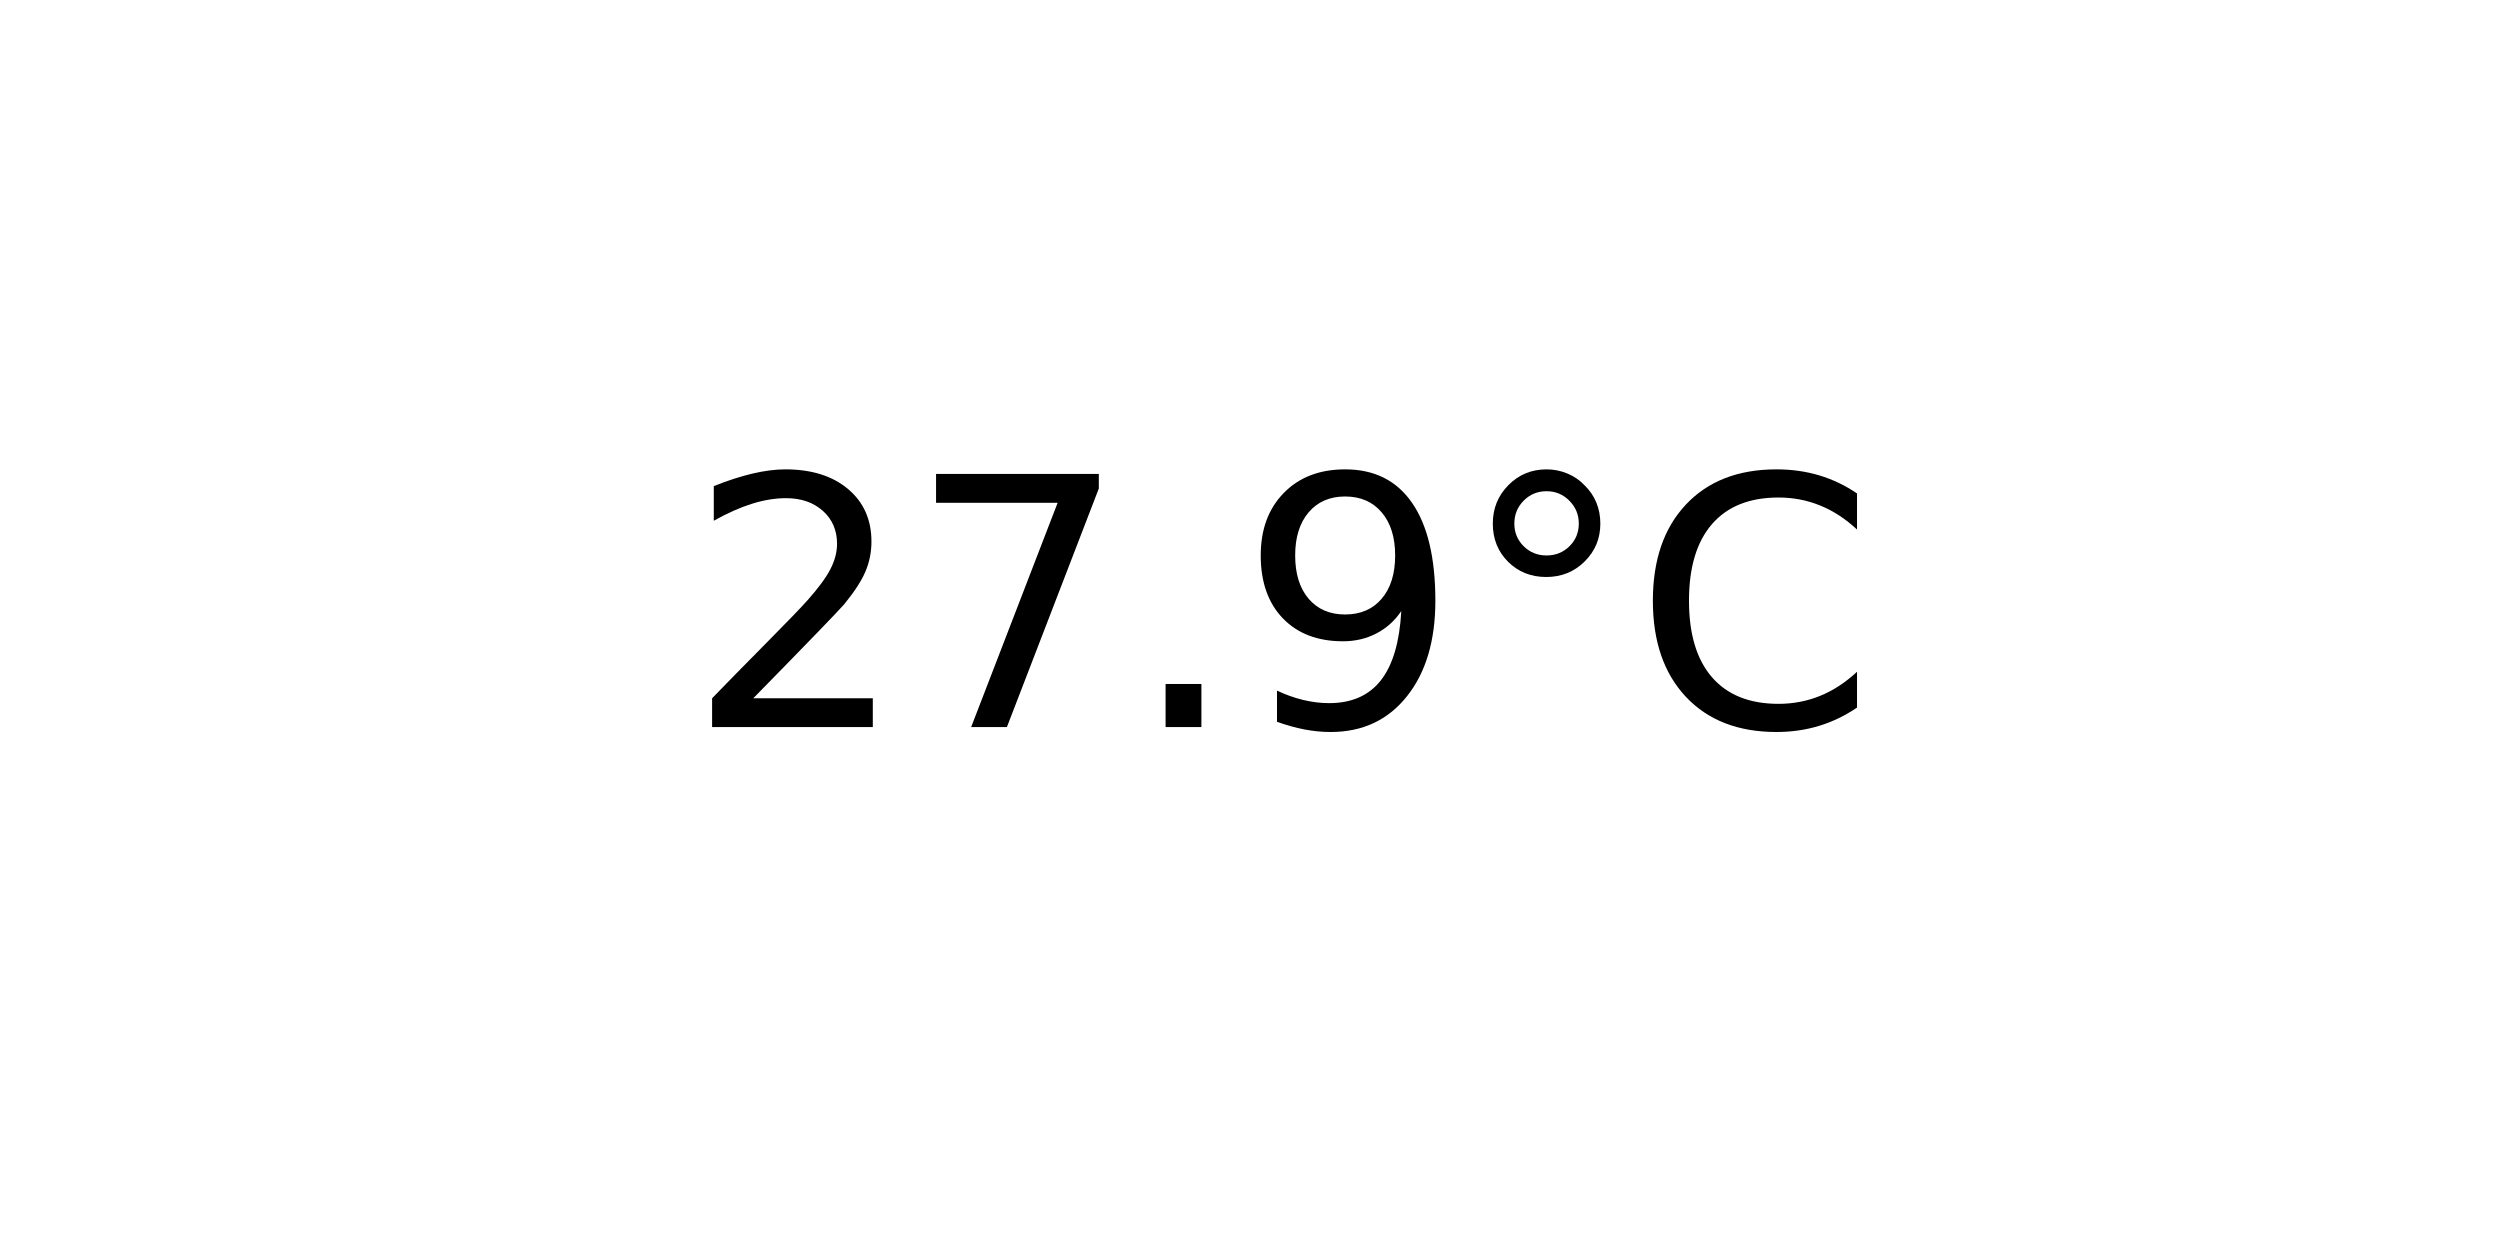
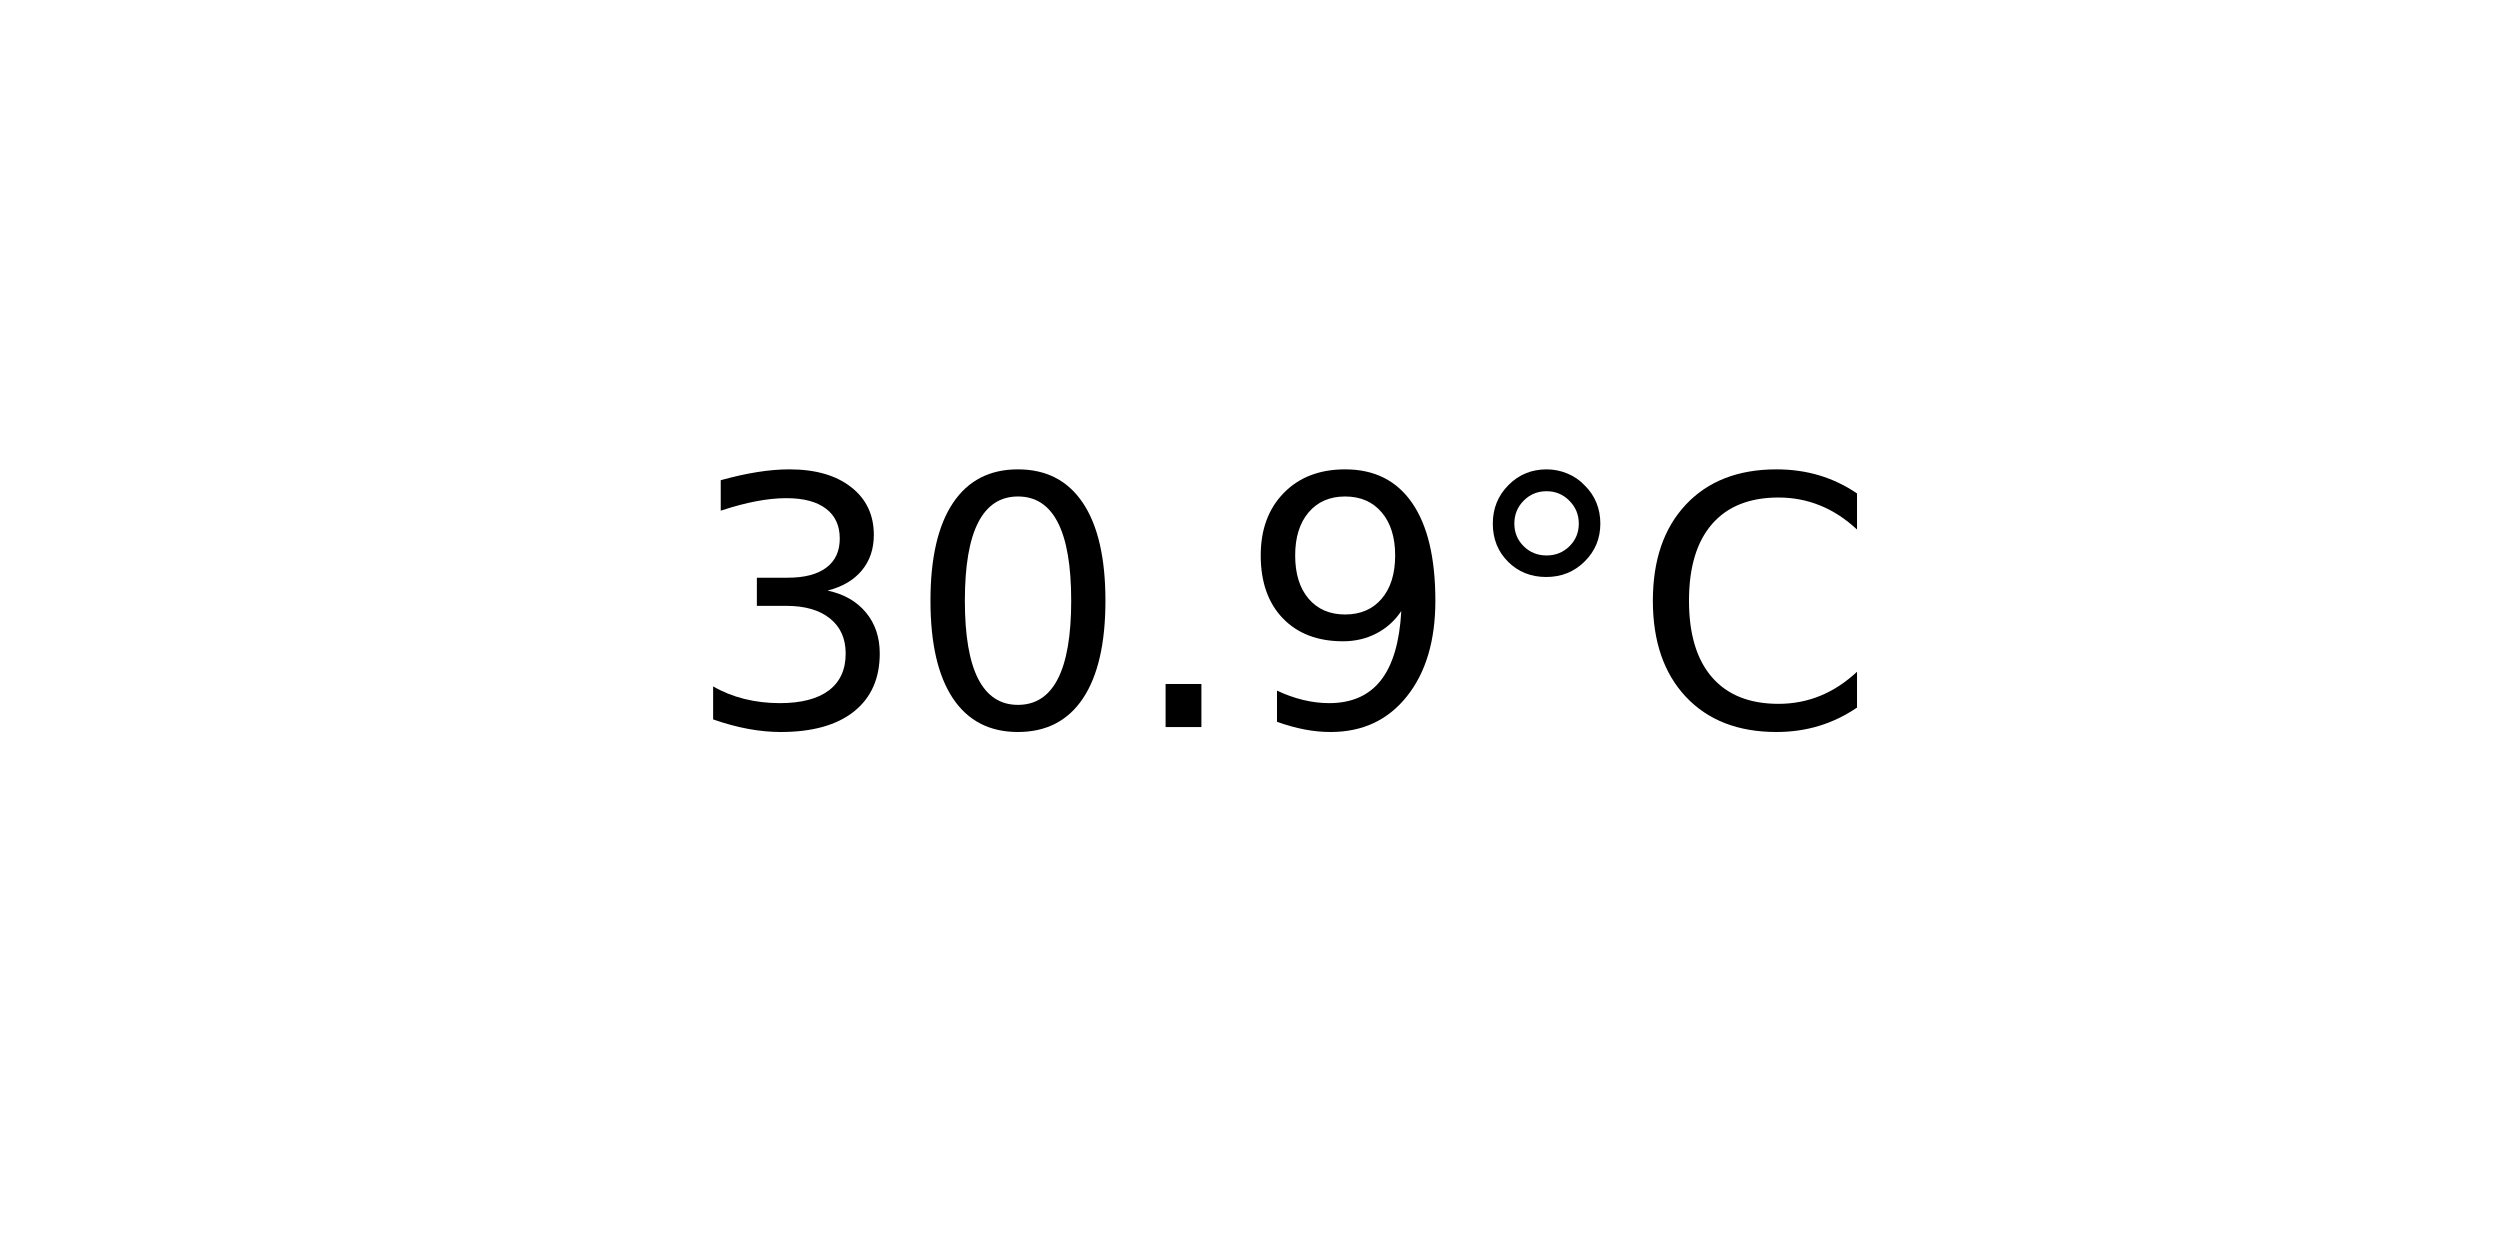
<svg xmlns="http://www.w3.org/2000/svg" xmlns:xlink="http://www.w3.org/1999/xlink" width="72pt" height="36pt" viewBox="0 0 72 36" version="1.1">
  <defs>
    <style type="text/css">*{stroke-linejoin: round; stroke-linecap: butt}</style>
  </defs>
  <g id="figure_1">
    <g id="axes_1">
      <g id="text_1">
        <g transform="translate(19.77578 20.93937) scale(0.1 -0.1)">
          <defs>
-             <path id="DejaVuSans-32" d="M 1228 531  L 3431 531  L 3431 0  L 469 0  L 469 531  Q 828 903 1448 1529  Q 2069 2156 2228 2338  Q 2531 2678 2651 2914  Q 2772 3150 2772 3378  Q 2772 3750 2511 3984  Q 2250 4219 1831 4219  Q 1534 4219 1204 4116  Q 875 4013 500 3803  L 500 4441  Q 881 4594 1212 4672  Q 1544 4750 1819 4750  Q 2544 4750 2975 4387  Q 3406 4025 3406 3419  Q 3406 3131 3298 2873  Q 3191 2616 2906 2266  Q 2828 2175 2409 1742  Q 1991 1309 1228 531  z " transform="scale(0.015625)" />
-             <path id="DejaVuSans-37" d="M 525 4666  L 3525 4666  L 3525 4397  L 1831 0  L 1172 0  L 2766 4134  L 525 4134  L 525 4666  z " transform="scale(0.015625)" />
+             <path id="DejaVuSans-33" d="M 2597 2516  Q 3050 2419 3304 2112  Q 3559 1806 3559 1356  Q 3559 666 3084 287  Q 2609 -91 1734 -91  Q 1441 -91 1130 -33  Q 819 25 488 141  L 488 750  Q 750 597 1062 519  Q 1375 441 1716 441  Q 2309 441 2620 675  Q 2931 909 2931 1356  Q 2931 1769 2642 2001  Q 2353 2234 1838 2234  L 1294 2234  L 1294 2753  L 1863 2753  Q 2328 2753 2575 2939  Q 2822 3125 2822 3475  Q 2822 3834 2567 4026  Q 2313 4219 1838 4219  Q 1578 4219 1281 4162  Q 984 4106 628 3988  L 628 4550  Q 988 4650 1302 4700  Q 1616 4750 1894 4750  Q 2613 4750 3031 4423  Q 3450 4097 3450 3541  Q 3450 3153 3228 2886  Q 3006 2619 2597 2516  z " transform="scale(0.015625)" />
+             <path id="DejaVuSans-30" d="M 2034 4250  Q 1547 4250 1301 3770  Q 1056 3291 1056 2328  Q 1056 1369 1301 889  Q 1547 409 2034 409  Q 2525 409 2770 889  Q 3016 1369 3016 2328  Q 3016 3291 2770 3770  Q 2525 4250 2034 4250  z M 2034 4750  Q 2819 4750 3233 4129  Q 3647 3509 3647 2328  Q 3647 1150 3233 529  Q 2819 -91 2034 -91  Q 1250 -91 836 529  Q 422 1150 422 2328  Q 422 3509 836 4129  Q 1250 4750 2034 4750  z " transform="scale(0.015625)" />
            <path id="DejaVuSans-2e" d="M 684 794  L 1344 794  L 1344 0  L 684 0  L 684 794  z " transform="scale(0.015625)" />
            <path id="DejaVuSans-39" d="M 703 97  L 703 672  Q 941 559 1184 500  Q 1428 441 1663 441  Q 2288 441 2617 861  Q 2947 1281 2994 2138  Q 2813 1869 2534 1725  Q 2256 1581 1919 1581  Q 1219 1581 811 2004  Q 403 2428 403 3163  Q 403 3881 828 4315  Q 1253 4750 1959 4750  Q 2769 4750 3195 4129  Q 3622 3509 3622 2328  Q 3622 1225 3098 567  Q 2575 -91 1691 -91  Q 1453 -91 1209 -44  Q 966 3 703 97  z M 1959 2075  Q 2384 2075 2632 2365  Q 2881 2656 2881 3163  Q 2881 3666 2632 3958  Q 2384 4250 1959 4250  Q 1534 4250 1286 3958  Q 1038 3666 1038 3163  Q 1038 2656 1286 2365  Q 1534 2075 1959 2075  z " transform="scale(0.015625)" />
            <path id="DejaVuSans-b0" d="M 1600 4347  Q 1350 4347 1178 4173  Q 1006 4000 1006 3750  Q 1006 3503 1178 3333  Q 1350 3163 1600 3163  Q 1850 3163 2022 3333  Q 2194 3503 2194 3750  Q 2194 3997 2020 4172  Q 1847 4347 1600 4347  z M 1600 4750  Q 1800 4750 1984 4673  Q 2169 4597 2303 4453  Q 2447 4313 2519 4134  Q 2591 3956 2591 3750  Q 2591 3338 2302 3052  Q 2013 2766 1594 2766  Q 1172 2766 890 3047  Q 609 3328 609 3750  Q 609 4169 896 4459  Q 1184 4750 1600 4750  z " transform="scale(0.015625)" />
            <path id="DejaVuSans-43" d="M 4122 4306  L 4122 3641  Q 3803 3938 3442 4084  Q 3081 4231 2675 4231  Q 1875 4231 1450 3742  Q 1025 3253 1025 2328  Q 1025 1406 1450 917  Q 1875 428 2675 428  Q 3081 428 3442 575  Q 3803 722 4122 1019  L 4122 359  Q 3791 134 3420 21  Q 3050 -91 2638 -91  Q 1578 -91 968 557  Q 359 1206 359 2328  Q 359 3453 968 4101  Q 1578 4750 2638 4750  Q 3056 4750 3426 4639  Q 3797 4528 4122 4306  z " transform="scale(0.015625)" />
          </defs>
-           <use xlink:href="#DejaVuSans-32" />
-           <use xlink:href="#DejaVuSans-37" x="63.623" />
+           <use xlink:href="#DejaVuSans-33" />
+           <use xlink:href="#DejaVuSans-30" x="63.623" />
          <use xlink:href="#DejaVuSans-2e" x="127.246" />
          <use xlink:href="#DejaVuSans-39" x="159.033" />
          <use xlink:href="#DejaVuSans-b0" x="222.656" />
          <use xlink:href="#DejaVuSans-43" x="272.656" />
        </g>
      </g>
    </g>
  </g>
</svg>
